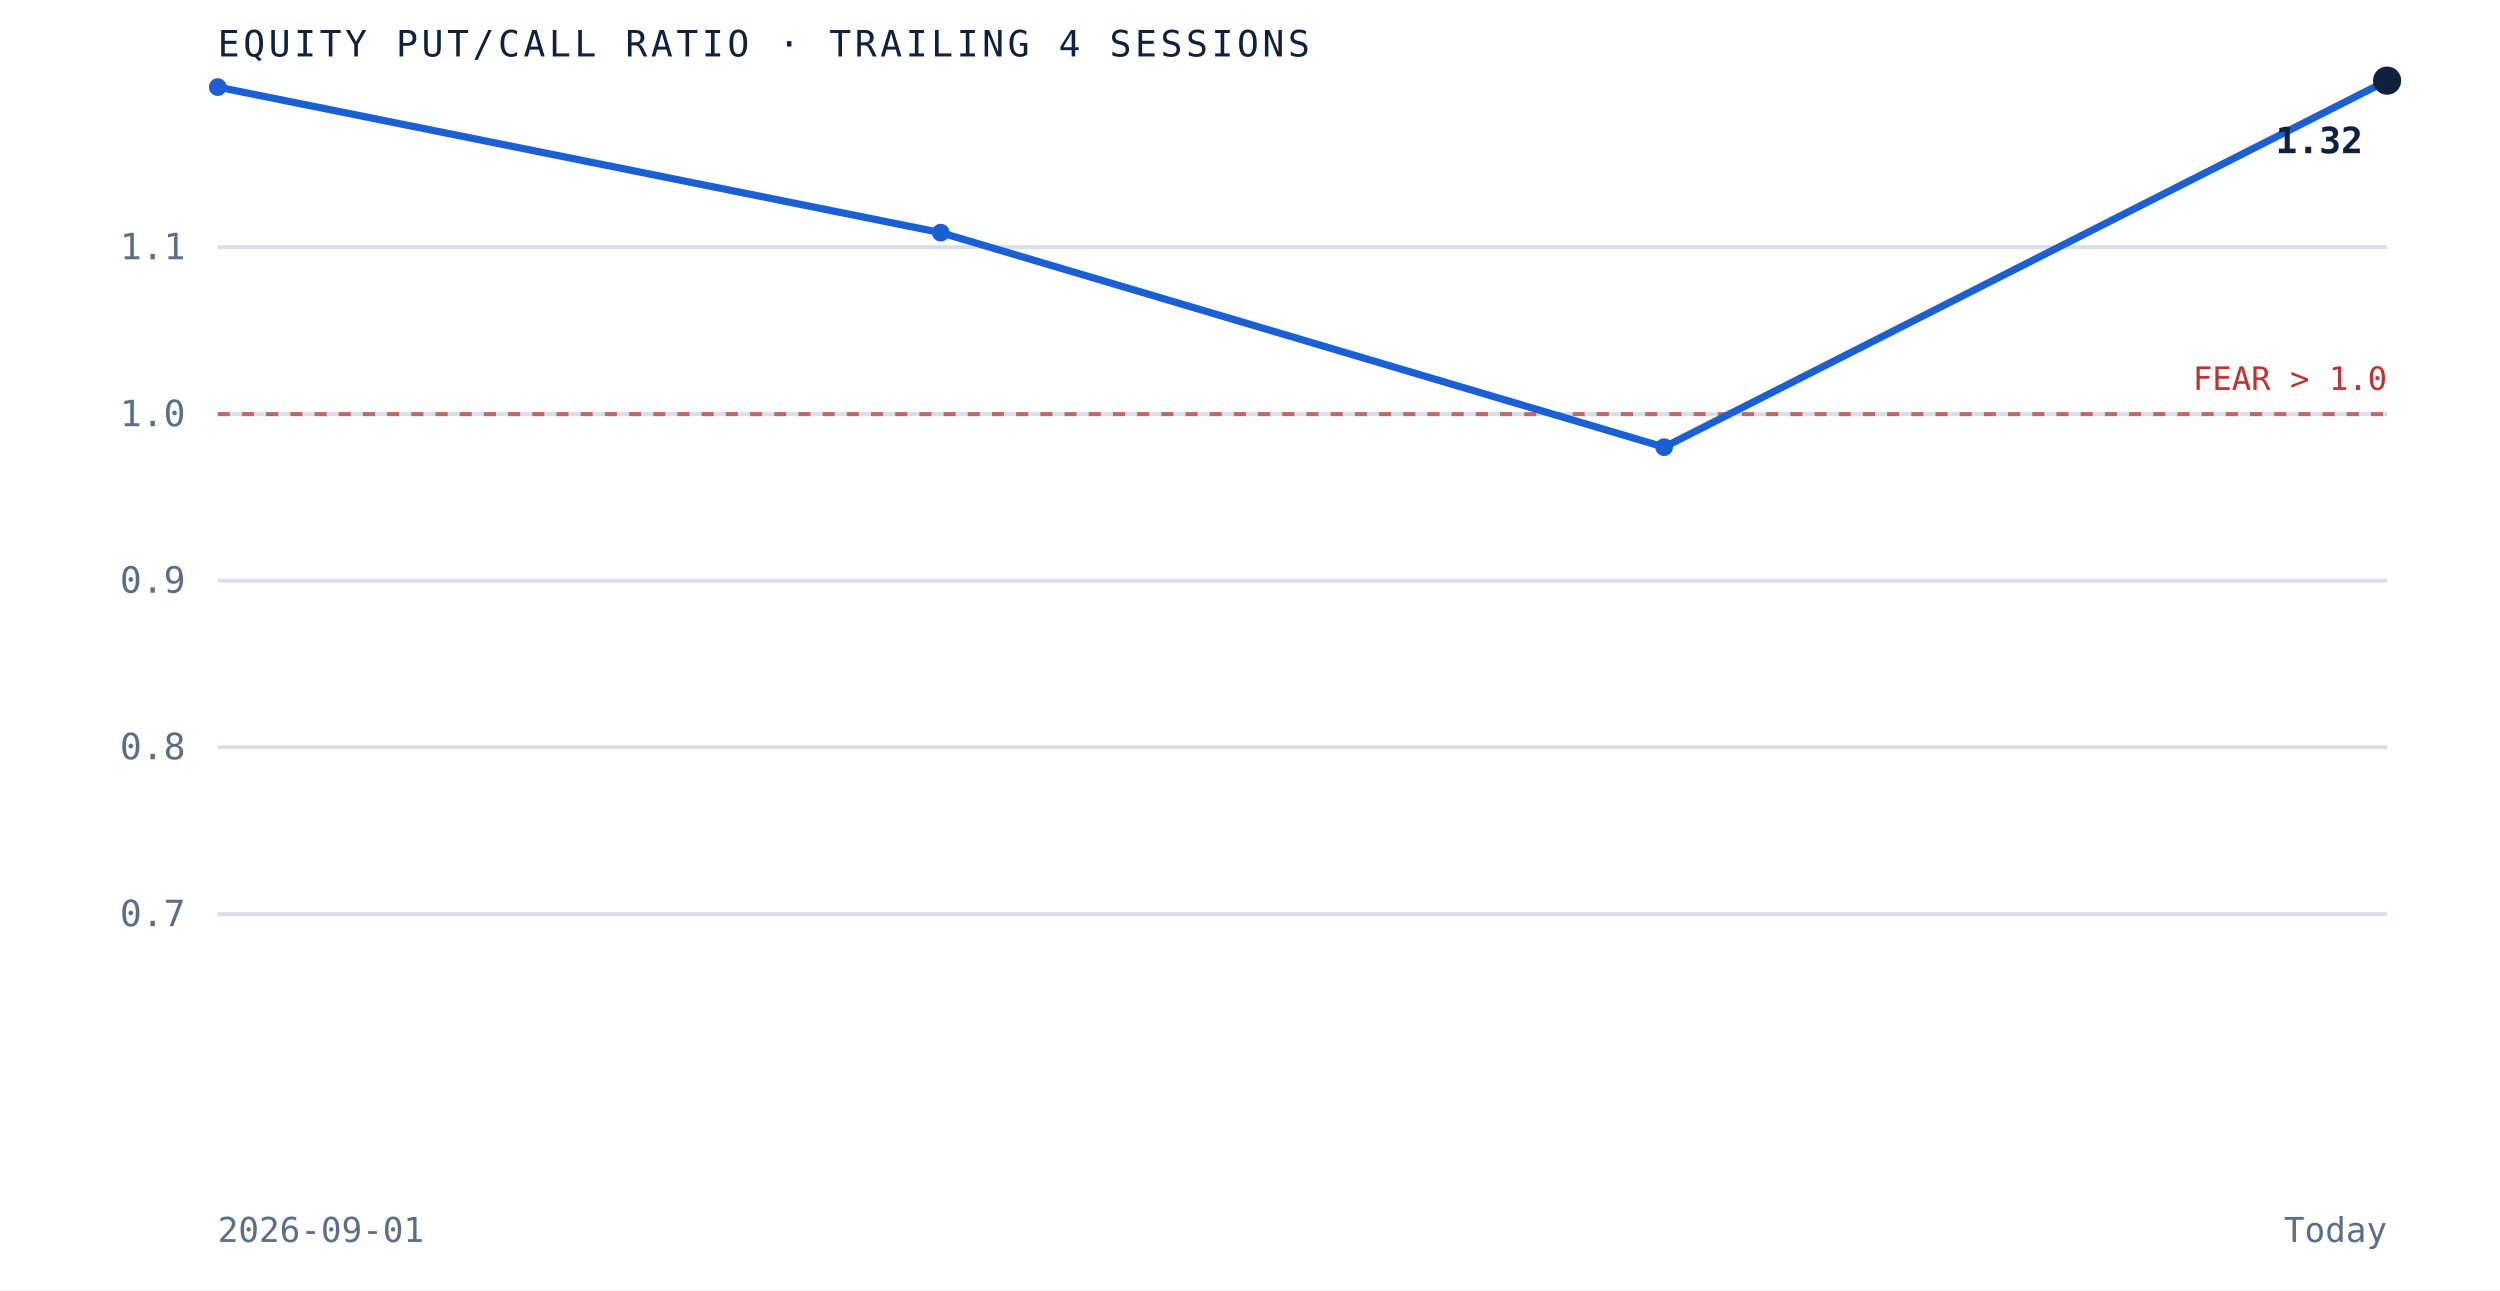
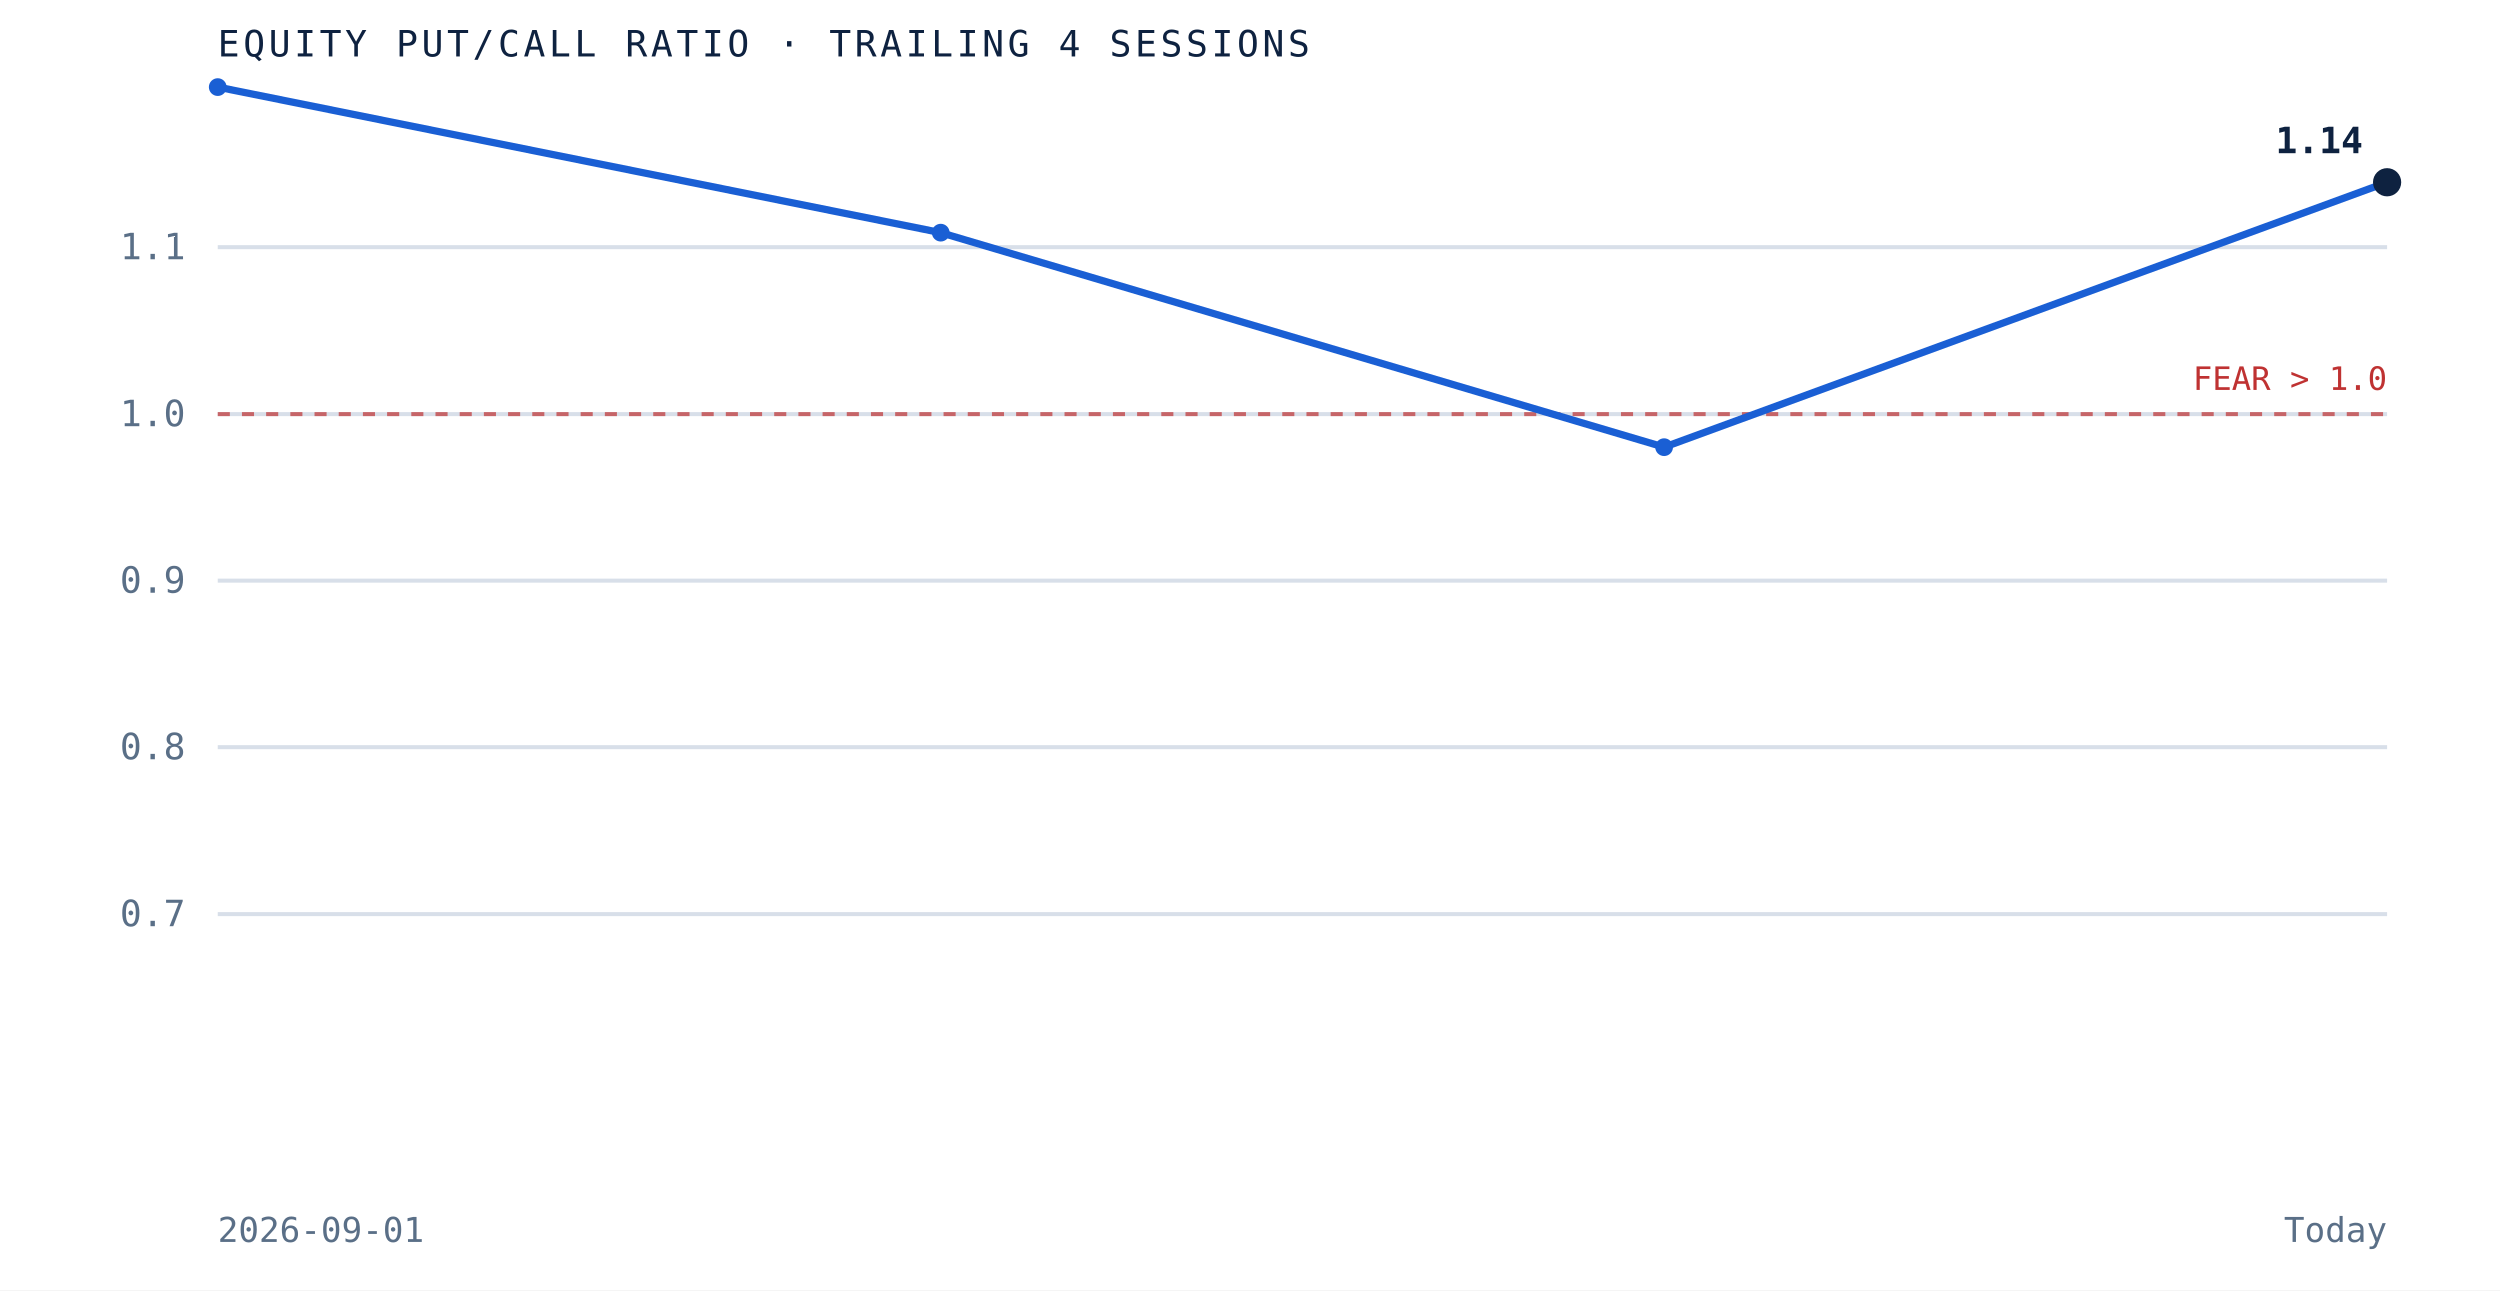
<svg xmlns="http://www.w3.org/2000/svg" viewBox="0 0 620 320" role="img" aria-label="Equity put to call ratio over the trailing 4 sessions" preserveAspectRatio="xMidYMid meet" style="width:100%;height:auto;display:block">
  <rect x="0" y="0" width="620" height="320" fill="white" />
  <line x1="54" y1="226.7" x2="592" y2="226.7" stroke="#d8dfe9" stroke-width="1" />
  <text x="46" y="229.7" text-anchor="end" font-family="'JetBrains Mono', monospace" font-size="9" fill="#5a6f87">0.7</text>
  <line x1="54" y1="185.3" x2="592" y2="185.3" stroke="#d8dfe9" stroke-width="1" />
  <text x="46" y="188.3" text-anchor="end" font-family="'JetBrains Mono', monospace" font-size="9" fill="#5a6f87">0.8</text>
  <line x1="54" y1="144.0" x2="592" y2="144.0" stroke="#d8dfe9" stroke-width="1" />
  <text x="46" y="147.0" text-anchor="end" font-family="'JetBrains Mono', monospace" font-size="9" fill="#5a6f87">0.9</text>
  <line x1="54" y1="102.7" x2="592" y2="102.7" stroke="#d8dfe9" stroke-width="1" />
  <text x="46" y="105.7" text-anchor="end" font-family="'JetBrains Mono', monospace" font-size="9" fill="#5a6f87">1.0</text>
  <line x1="54" y1="61.3" x2="592" y2="61.3" stroke="#d8dfe9" stroke-width="1" />
  <text x="46" y="64.3" text-anchor="end" font-family="'JetBrains Mono', monospace" font-size="9" fill="#5a6f87">1.1</text>
  <line x1="54" y1="102.7" x2="592" y2="102.7" stroke="#bf3232" stroke-width="1" stroke-dasharray="3 3" opacity="0.7" />
  <text x="592" y="96.7" text-anchor="end" font-family="'JetBrains Mono', monospace" font-size="8" fill="#bf3232">FEAR &gt; 1.0</text>
-   <path d="M 54.0 21.6 L 233.3 57.7 L 412.7 110.9 L 592.0 20.0" fill="none" stroke="#1a5fd4" stroke-width="1.8" />
+   <path d="M 54.0 21.6 L 233.3 57.7 L 412.7 110.9 L 592.0 45.2" fill="none" stroke="#1a5fd4" stroke-width="1.8" />
  <circle cx="54.0" cy="21.6" r="2.2" fill="#1a5fd4" />
  <circle cx="233.3" cy="57.7" r="2.2" fill="#1a5fd4" />
  <circle cx="412.7" cy="110.9" r="2.2" fill="#1a5fd4" />
-   <circle cx="592.0" cy="20.0" r="3.5" fill="#0e2240" />
-   <text x="586.0" y="38.0" text-anchor="end" font-family="'JetBrains Mono', monospace" font-size="9" font-weight="bold" fill="#0e2240">1.32</text>
+   <circle cx="592.0" cy="45.2" r="3.5" fill="#0e2240" />
+   <text x="586.0" y="38.0" text-anchor="end" font-family="'JetBrains Mono', monospace" font-size="9" font-weight="bold" fill="#0e2240">1.14</text>
  <text x="54" y="14" font-family="'JetBrains Mono', monospace" font-size="9" letter-spacing="0.1em" fill="#0e2240">EQUITY PUT/CALL RATIO · TRAILING 4 SESSIONS</text>
  <text x="54" y="308" font-family="'JetBrains Mono', monospace" font-size="8.5" fill="#5a6f87">2026-09-01</text>
  <text x="592" y="308" text-anchor="end" font-family="'JetBrains Mono', monospace" font-size="8.5" fill="#5a6f87">Today</text>
</svg>
